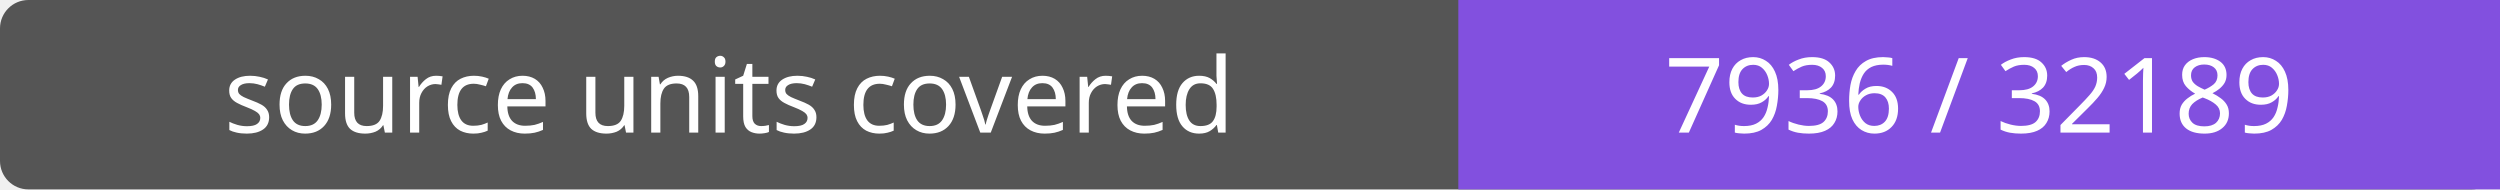
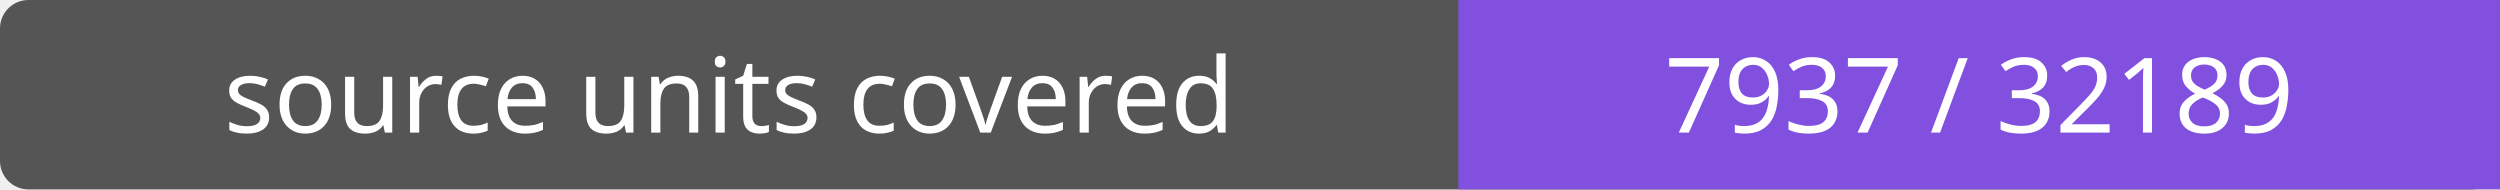
- <svg xmlns="http://www.w3.org/2000/svg" width="264" height="20" role="img" aria-label="source units covered: 7936 / 32189">
+ <svg xmlns="http://www.w3.org/2000/svg" width="264" height="20" role="img" aria-label="source units covered: 7937 / 32189">
  <rect width="264" height="20" rx="3" fill="#555" />
  <path fill="#8250df" d="M154 0h110v20H154z" />
  <g fill="#fff" text-anchor="middle" font-family="Verdana,sans-serif" font-size="11">
    <text x="77.0" y="14">source units covered</text>
-     <text x="209.0" y="14">7936 / 32189</text>
+     <text x="209.0" y="14">7937 / 32189</text>
  </g>
</svg>
